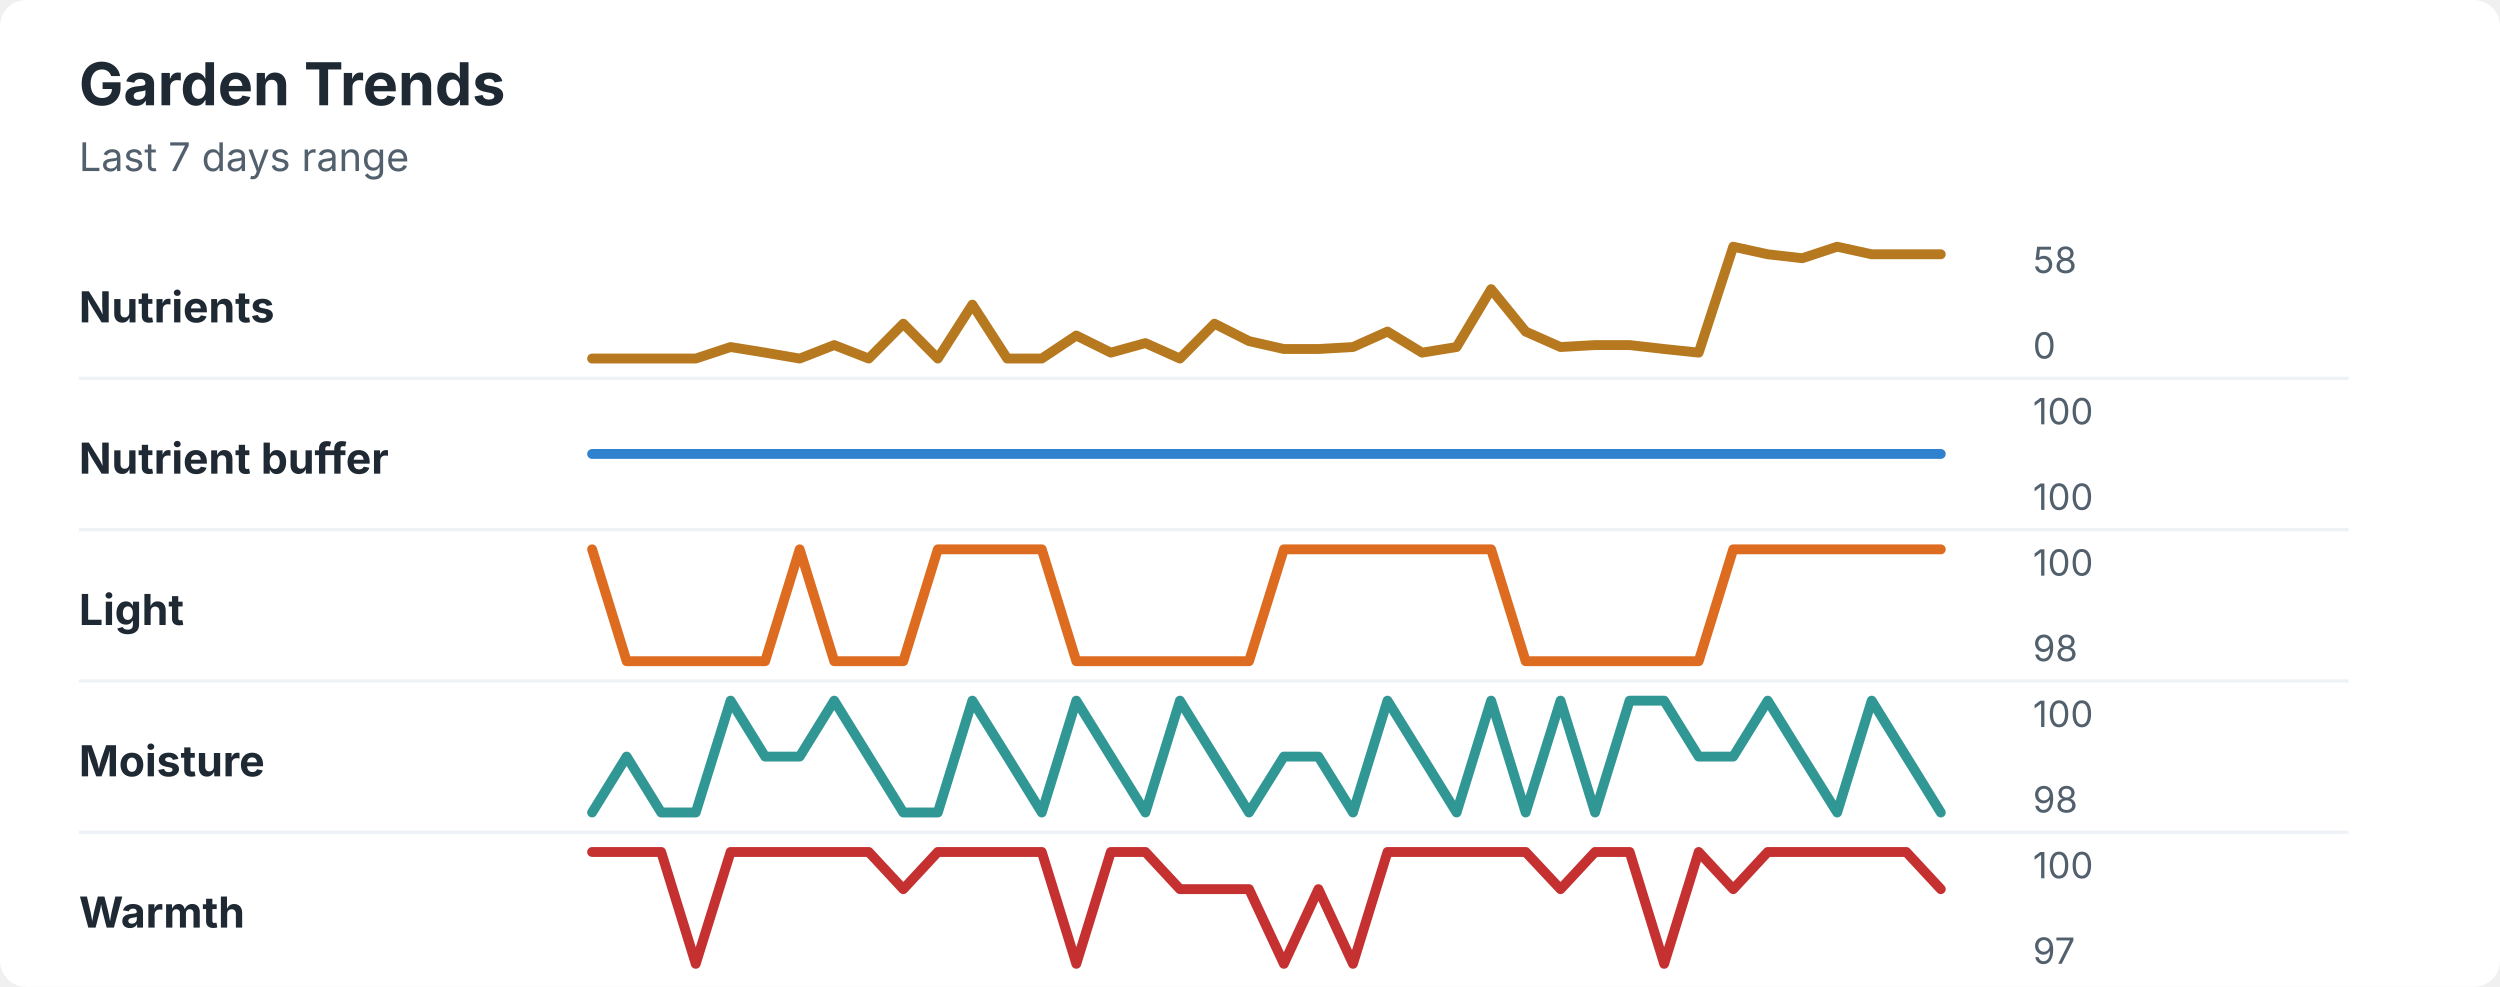
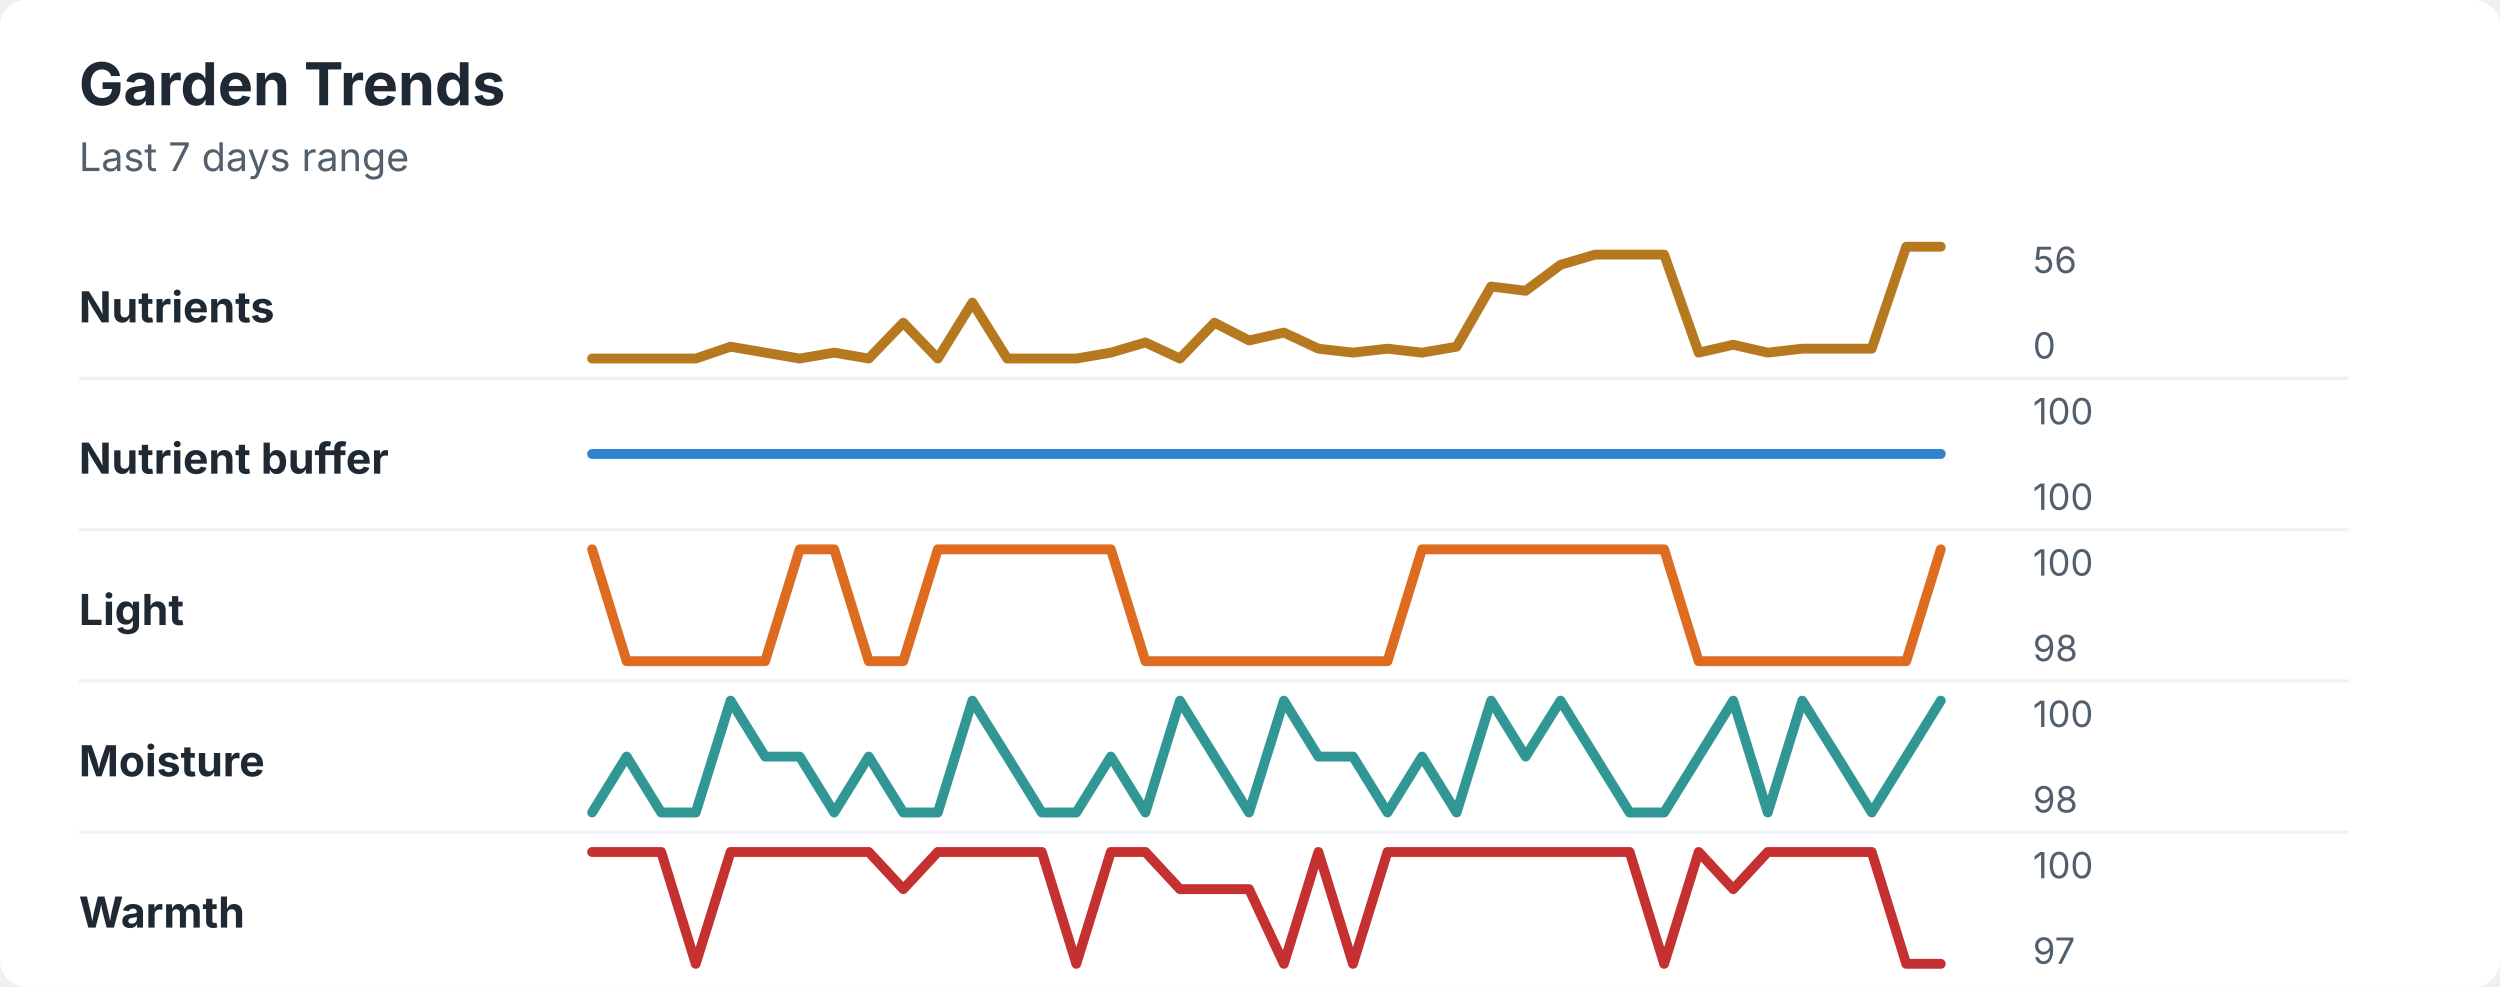
<svg xmlns="http://www.w3.org/2000/svg" width="760" height="300" viewBox="0 0 760 300" role="img" aria-labelledby="title desc">
  <rect width="760" height="300" rx="8" fill="#ffffff" />
  <style>
    text { font-family: -apple-system, BlinkMacSystemFont, "Segoe UI", sans-serif; }
    .title { font-size: 18px; font-weight: 700; fill: #1f2933; }
    .subtitle { font-size: 12px; fill: #52606d; }
    .label { font-size: 13px; font-weight: 650; fill: #1f2933; }
    .axis-value { font-size: 11px; fill: #52606d; }
    .separator { stroke: #eef2f7; stroke-width: 1; }
  </style>
  <text x="24" y="32" class="title">Garden Trends</text>
  <text x="24" y="52" class="subtitle">Last 7 days range</text>
  <text x="24" y="98" class="label">Nutrients</text>
-   <polyline points="180.0,109.0 190.5,109.0 201.0,109.0 211.5,109.0 222.1,105.5 232.6,107.2 243.1,109.0 253.6,104.9 264.1,109.0 274.6,98.4 285.1,109.0 295.6,92.6 306.2,109.0 316.7,109.0 327.2,102.0 337.7,107.2 348.2,104.3 358.7,109.0 369.2,98.4 379.7,103.7 390.3,106.1 400.8,106.1 411.3,105.5 421.8,100.8 432.3,107.2 442.8,105.5 453.3,87.9 463.8,100.8 474.4,105.5 484.9,104.9 495.4,104.9 505.9,106.1 516.4,107.2 526.9,75.0 537.4,77.3 547.9,78.5 558.5,75.0 569.0,77.3 579.5,77.3 590.0,77.3 " fill="none" stroke="#b7791f" stroke-width="3" stroke-linecap="round" stroke-linejoin="round" />
-   <text x="618" y="83" class="axis-value">58</text>
+   <polyline points="180.0,109.0 190.5,109.0 201.0,109.0 211.5,109.0 222.1,105.4 232.6,107.2 243.1,109.0 253.6,107.2 264.1,109.0 274.6,98.1 285.1,109.0 295.6,92.0 306.2,109.0 316.7,109.0 327.2,109.0 337.7,107.2 348.2,104.1 358.7,109.0 369.2,98.1 379.7,103.5 390.3,101.1 400.8,106.0 411.3,107.2 421.8,106.0 432.3,107.2 442.8,105.4 453.3,87.1 463.8,88.4 474.4,80.5 484.9,77.4 495.4,77.4 505.9,77.4 516.4,107.2 526.9,104.8 537.4,107.2 547.9,106.0 558.5,106.0 569.0,106.0 579.5,75.0 590.0,75.0 " fill="none" stroke="#b7791f" stroke-width="3" stroke-linecap="round" stroke-linejoin="round" />
+   <text x="618" y="83" class="axis-value">56</text>
  <text x="618" y="109" class="axis-value">0</text>
  <line x1="24" y1="115.0" x2="714" y2="115.0" class="separator" />
  <text x="24" y="144" class="label">Nutrient buffer</text>
  <polyline points="180.0,138.0 190.5,138.0 201.0,138.0 211.5,138.0 222.1,138.0 232.6,138.0 243.1,138.0 253.6,138.0 264.1,138.0 274.6,138.0 285.1,138.0 295.6,138.0 306.2,138.0 316.7,138.0 327.2,138.0 337.7,138.0 348.2,138.0 358.7,138.0 369.2,138.0 379.7,138.0 390.3,138.0 400.8,138.0 411.3,138.0 421.8,138.0 432.3,138.0 442.8,138.0 453.3,138.0 463.8,138.0 474.4,138.0 484.9,138.0 495.4,138.0 505.9,138.0 516.4,138.0 526.9,138.0 537.4,138.0 547.9,138.0 558.5,138.0 569.0,138.0 579.5,138.0 590.0,138.0 " fill="none" stroke="#3182ce" stroke-width="3" stroke-linecap="round" stroke-linejoin="round" />
  <text x="618" y="129" class="axis-value">100</text>
  <text x="618" y="155" class="axis-value">100</text>
  <line x1="24" y1="161.0" x2="714" y2="161.0" class="separator" />
  <text x="24" y="190" class="label">Light</text>
-   <polyline points="180.0,167.0 190.5,201.0 201.0,201.0 211.5,201.0 222.1,201.0 232.6,201.0 243.1,167.0 253.6,201.0 264.1,201.0 274.6,201.0 285.1,167.0 295.6,167.0 306.2,167.0 316.7,167.0 327.2,201.0 337.7,201.0 348.2,201.0 358.7,201.0 369.2,201.0 379.7,201.0 390.3,167.0 400.8,167.0 411.3,167.0 421.8,167.0 432.3,167.0 442.8,167.0 453.3,167.0 463.8,201.0 474.4,201.0 484.9,201.0 495.4,201.0 505.9,201.0 516.4,201.0 526.9,167.0 537.4,167.0 547.9,167.0 558.5,167.0 569.0,167.0 579.5,167.0 590.0,167.0 " fill="none" stroke="#dd6b20" stroke-width="3" stroke-linecap="round" stroke-linejoin="round" />
+   <polyline points="180.0,167.0 190.5,201.0 201.0,201.0 211.5,201.0 222.1,201.0 232.6,201.0 243.1,167.0 253.6,167.0 264.1,201.0 274.6,201.0 285.1,167.0 295.6,167.0 306.2,167.0 316.7,167.0 327.2,167.0 337.7,167.0 348.2,201.0 358.7,201.0 369.2,201.0 379.7,201.0 390.3,201.0 400.8,201.0 411.3,201.0 421.8,201.0 432.3,167.0 442.8,167.0 453.3,167.0 463.8,167.0 474.4,167.0 484.9,167.0 495.4,167.0 505.9,167.0 516.4,201.0 526.9,201.0 537.4,201.0 547.9,201.0 558.5,201.0 569.0,201.0 579.5,201.0 590.0,167.0 " fill="none" stroke="#dd6b20" stroke-width="3" stroke-linecap="round" stroke-linejoin="round" />
  <text x="618" y="175" class="axis-value">100</text>
  <text x="618" y="201" class="axis-value">98</text>
  <line x1="24" y1="207.0" x2="714" y2="207.0" class="separator" />
  <text x="24" y="236" class="label">Moisture</text>
-   <polyline points="180.0,247.0 190.5,230.0 201.0,247.0 211.5,247.0 222.1,213.0 232.6,230.0 243.1,230.0 253.6,213.0 264.1,230.0 274.6,247.0 285.1,247.0 295.6,213.0 306.2,230.0 316.7,247.0 327.2,213.0 337.7,230.0 348.2,247.0 358.7,213.0 369.2,230.0 379.7,247.0 390.3,230.0 400.8,230.0 411.3,247.0 421.8,213.0 432.3,230.0 442.8,247.0 453.3,213.0 463.8,247.0 474.4,213.0 484.9,247.0 495.4,213.0 505.9,213.0 516.4,230.0 526.9,230.0 537.4,213.0 547.9,230.0 558.5,247.0 569.0,213.0 579.5,230.0 590.0,247.0 " fill="none" stroke="#319795" stroke-width="3" stroke-linecap="round" stroke-linejoin="round" />
+   <polyline points="180.0,247.0 190.5,230.0 201.0,247.0 211.5,247.0 222.1,213.0 232.6,230.0 243.1,230.0 253.6,247.0 264.1,230.0 274.6,247.0 285.1,247.0 295.6,213.0 306.2,230.0 316.7,247.0 327.2,247.0 337.7,230.0 348.2,247.0 358.7,213.0 369.2,230.0 379.7,247.0 390.3,213.0 400.8,230.0 411.3,230.0 421.8,247.0 432.3,230.0 442.8,247.0 453.3,213.0 463.8,230.0 474.4,213.0 484.9,230.0 495.4,247.0 505.9,247.0 516.4,230.0 526.9,213.0 537.4,247.0 547.9,213.0 558.5,230.0 569.0,247.0 579.5,230.0 590.0,213.0 " fill="none" stroke="#319795" stroke-width="3" stroke-linecap="round" stroke-linejoin="round" />
  <text x="618" y="221" class="axis-value">100</text>
  <text x="618" y="247" class="axis-value">98</text>
  <line x1="24" y1="253.0" x2="714" y2="253.0" class="separator" />
  <text x="24" y="282" class="label">Warmth</text>
-   <polyline points="180.0,259.0 190.5,259.0 201.0,259.0 211.5,293.0 222.1,259.0 232.6,259.0 243.1,259.0 253.6,259.0 264.1,259.0 274.6,270.3 285.1,259.0 295.6,259.0 306.2,259.0 316.7,259.0 327.2,293.0 337.7,259.0 348.2,259.0 358.7,270.3 369.2,270.3 379.7,270.3 390.3,293.0 400.8,270.3 411.3,293.0 421.8,259.0 432.3,259.0 442.8,259.0 453.3,259.0 463.8,259.0 474.4,270.3 484.9,259.0 495.4,259.0 505.9,293.0 516.4,259.0 526.9,270.3 537.4,259.0 547.9,259.0 558.5,259.0 569.0,259.0 579.5,259.0 590.0,270.3 " fill="none" stroke="#c53030" stroke-width="3" stroke-linecap="round" stroke-linejoin="round" />
+   <polyline points="180.0,259.0 190.5,259.0 201.0,259.0 211.5,293.0 222.1,259.0 232.6,259.0 243.1,259.0 253.6,259.0 264.1,259.0 274.6,270.3 285.1,259.0 295.6,259.0 306.2,259.0 316.7,259.0 327.2,293.0 337.7,259.0 348.2,259.0 358.7,270.3 369.2,270.3 379.7,270.3 390.3,293.0 400.8,259.0 411.3,293.0 421.8,259.0 432.3,259.0 442.8,259.0 453.3,259.0 463.8,259.0 474.4,259.0 484.9,259.0 495.4,259.0 505.9,293.0 516.4,259.0 526.9,270.3 537.4,259.0 547.9,259.0 558.5,259.0 569.0,259.0 579.5,293.0 590.0,293.0 " fill="none" stroke="#c53030" stroke-width="3" stroke-linecap="round" stroke-linejoin="round" />
  <text x="618" y="267" class="axis-value">100</text>
  <text x="618" y="293" class="axis-value">97</text>
</svg>
